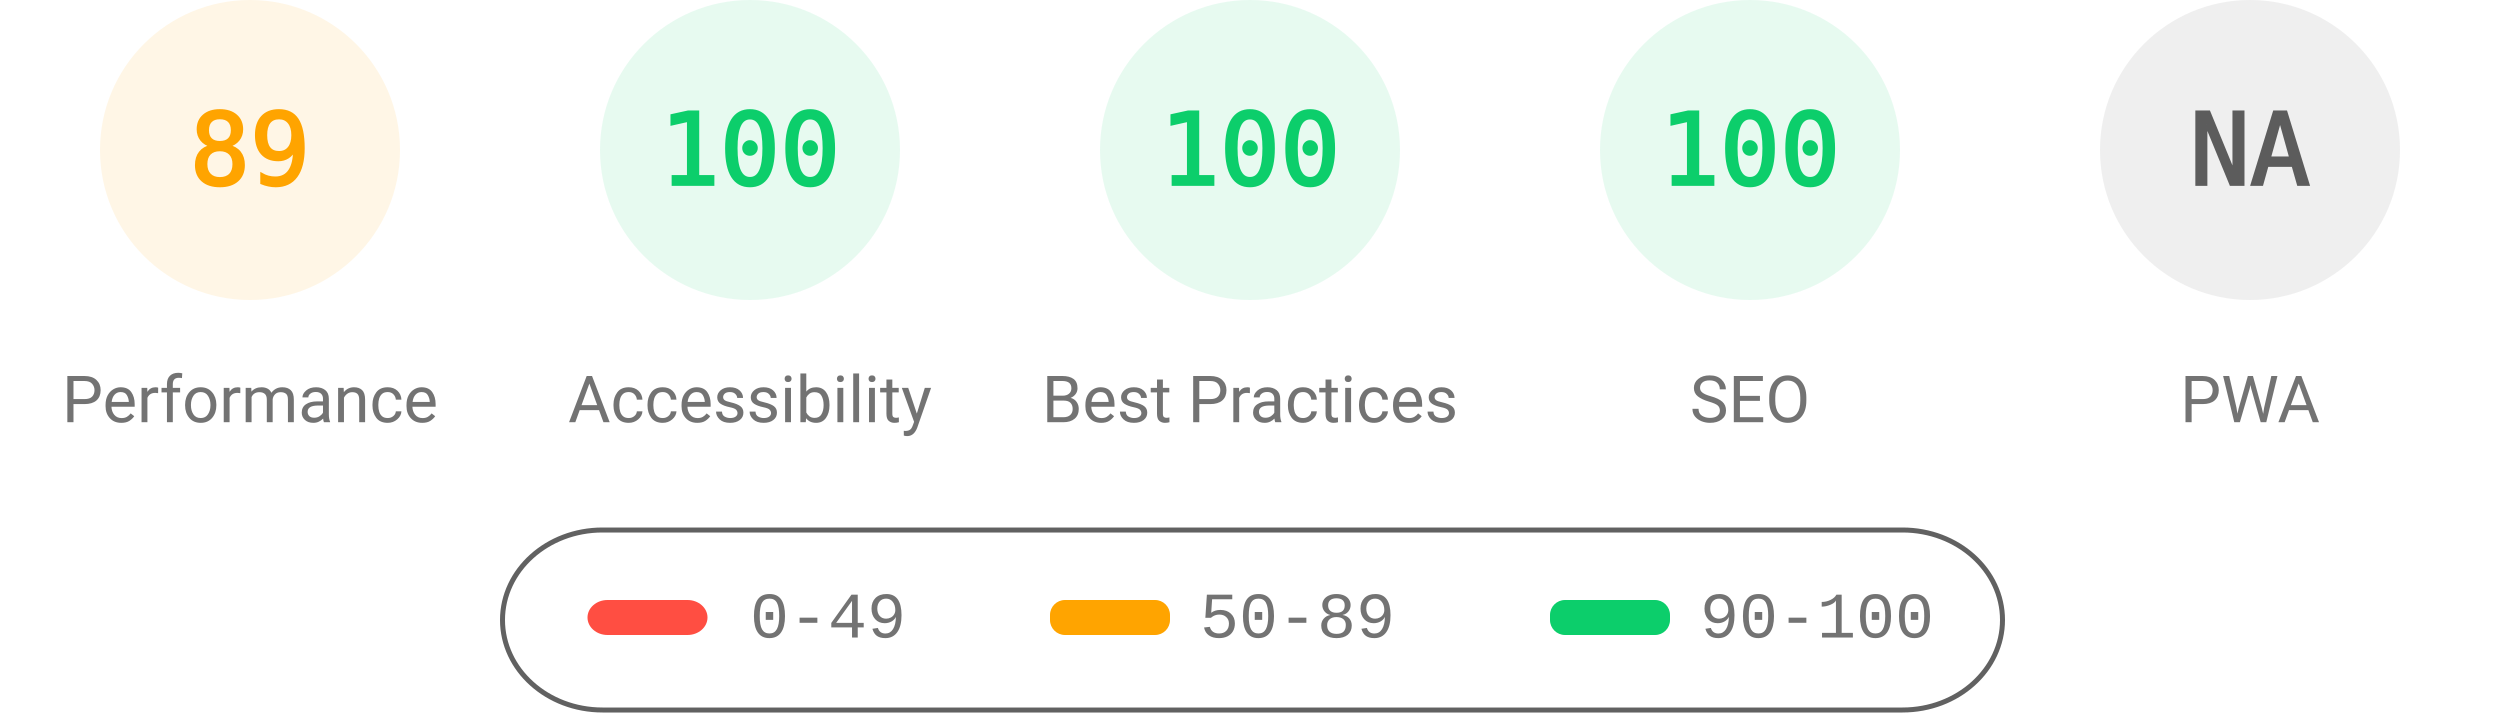
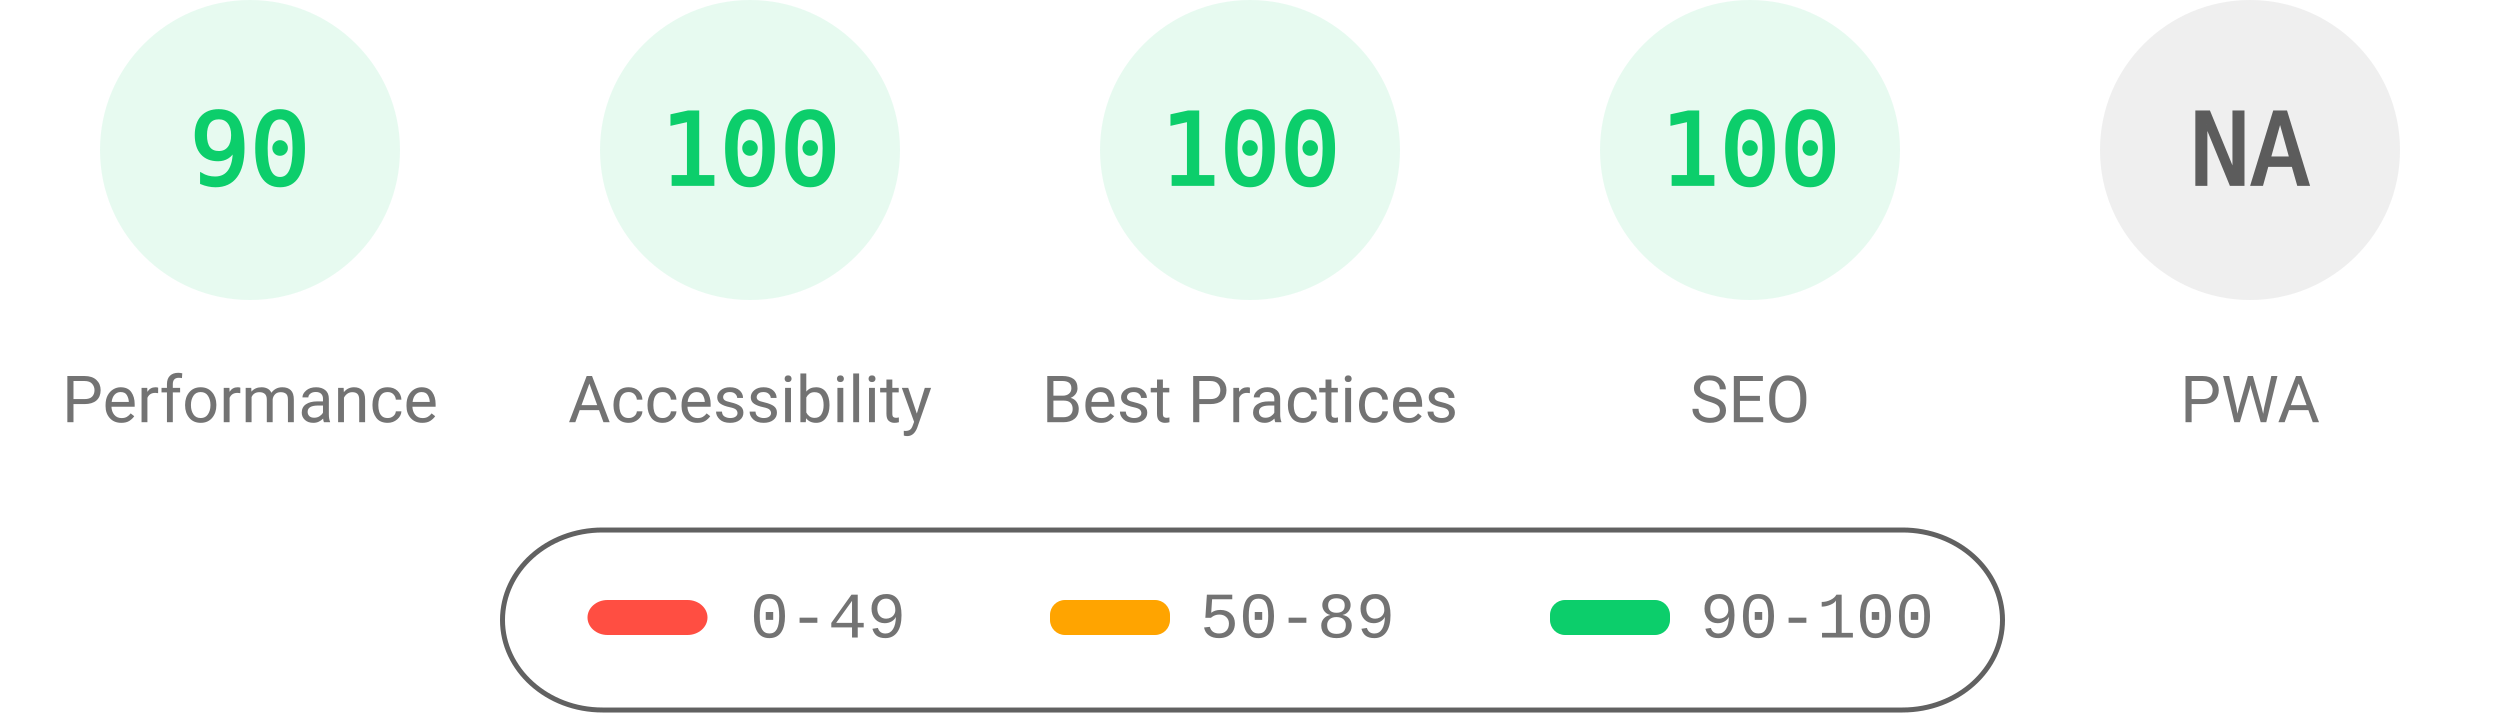
<svg xmlns="http://www.w3.org/2000/svg" fill="none" width="1000" height="285">
  <style>.gauge-base{opacity:.1}.gauge-arc{fill:none;animation-delay:250ms;stroke-linecap:round;transform:rotate(-90deg);transform-origin:100px 60px;animation:load-gauge 1s ease forwards}.guage-text{font-size:40px;font-family:monospace;text-align:center}.guage-red{color:#ff4e42;fill:#ff4e42;stroke:#ff4e42}.guage-orange{color:#ffa400;fill:#ffa400;stroke:#ffa400}.guage-green{color:#0cce6b;fill:#0cce6b;stroke:#0cce6b}.guage-undefined{color:#5c5c5c;fill:#5c5c5c;stroke:#5c5c5c}.guage-title{color:#737373;fill:#737373;stroke:none;font-size:26px;line-height:26px;font-family:Roboto,Halvetica,Arial,sans-serif}@keyframes load-gauge{from{stroke-dasharray:0 352.858}}</style>
-   <svg class="guage-div guage-perf guage-orange" viewBox="0 0 200 200" width="200" height="200">
+   <svg class="guage-div guage-perf guage-green" viewBox="0 0 200 200" width="200" height="200">
    <circle class="gauge-base" r="56" cx="100" cy="60" stroke-width="8" />
-     <circle class="gauge-arc guage-arc-1" r="56" cx="100" cy="60" stroke-width="8" style="stroke-dasharray:313.154,351.858" />
-     <text class="guage-text" x="100" y="60" alignment-baseline="central" dominant-baseline="central" text-anchor="middle">89</text>
+     <circle class="gauge-arc guage-arc-1" r="56" cx="100" cy="60" stroke-width="8" style="stroke-dasharray:316.672,351.858" />
+     <text class="guage-text" x="100" y="60" alignment-baseline="central" dominant-baseline="central" text-anchor="middle">90</text>
    <text class="guage-title" x="100" y="160" alignment-baseline="central" dominant-baseline="central" text-anchor="middle">Performance</text>
  </svg>
  <svg class="guage-div guage-acc guage-green" viewBox="0 0 200 200" width="200" height="200" x="200">
    <circle class="gauge-base" r="56" cx="100" cy="60" stroke-width="8" />
    <circle class="gauge-arc guage-arc-2" r="56" cx="100" cy="60" stroke-width="8" style="stroke-dasharray:351.858,351.858" />
    <text class="guage-text" x="100" y="60" alignment-baseline="central" dominant-baseline="central" text-anchor="middle">100</text>
    <text class="guage-title" x="100" y="160" alignment-baseline="central" dominant-baseline="central" text-anchor="middle">Accessibility</text>
  </svg>
  <svg class="guage-div guage-best guage-green" viewBox="0 0 200 200" width="200" height="200" x="400">
    <circle class="gauge-base" r="56" cx="100" cy="60" stroke-width="8" />
    <circle class="gauge-arc guage-arc-3" r="56" cx="100" cy="60" stroke-width="8" style="stroke-dasharray:351.858,351.858" />
    <text class="guage-text" x="100" y="60" alignment-baseline="central" dominant-baseline="central" text-anchor="middle">100</text>
    <text class="guage-title" x="100" y="160" alignment-baseline="central" dominant-baseline="central" text-anchor="middle">Best Practices</text>
  </svg>
  <svg class="guage-div guage-seo guage-green" viewBox="0 0 200 200" width="200" height="200" x="600">
    <circle class="gauge-base" r="56" cx="100" cy="60" stroke-width="8" />
    <circle class="gauge-arc guage-arc-4" r="56" cx="100" cy="60" stroke-width="8" style="stroke-dasharray:351.858,351.858" />
    <text class="guage-text" x="100" y="60" alignment-baseline="central" dominant-baseline="central" text-anchor="middle">100</text>
    <text class="guage-title" x="100" y="160" alignment-baseline="central" dominant-baseline="central" text-anchor="middle">SEO</text>
  </svg>
  <svg class="guage-div guage-pwa guage-undefined" viewBox="0 0 200 200" width="200" height="200" x="800">
    <circle class="gauge-base" r="56" cx="100" cy="60" stroke-width="8" />
    <circle class="gauge-arc guage-arc-4" r="56" cx="100" cy="60" stroke-width="8" style="stroke-dasharray:351.858,351.858" />
    <text class="guage-text" x="100" y="60" alignment-baseline="central" dominant-baseline="central" text-anchor="middle">NA</text>
    <text class="guage-title" x="100" y="160" alignment-baseline="central" dominant-baseline="central" text-anchor="middle">PWA</text>
  </svg>
  <svg width="604" height="76" x="200" y="210">
    <path fill="none" id="canvas_background" d="M-1-1h604v80H-1z" />
    <rect fill-opacity="0" stroke="#616161" stroke-width="2" rx="40" id="svg_2" height="72" width="600" y="2" x="1" fill="#000" />
    <rect stroke="#000" rx="8" id="svg_3" height="14" width="48" y="30" x="35" stroke-opacity="null" stroke-width="0" fill="#ff4e42" />
    <rect stroke="#000" rx="6" id="svg_4" height="14" width="48" y="30" x="220" stroke-opacity="null" stroke-width="0" fill="#ffa400" />
    <rect stroke="#000" rx="6" id="svg_5" height="14" width="48" y="30" x="420" stroke-opacity="null" stroke-width="0" fill="#0cce6b" />
    <text xml:space="preserve" text-anchor="start" font-family="'Courier New', Courier, monospace" font-size="26" id="svg_6" y="45" x="100" stroke-opacity="null" stroke-width="0" stroke="#000" fill="#737373">0-49</text>
    <text xml:space="preserve" text-anchor="start" font-family="'Courier New', Courier, monospace" font-size="26" id="svg_7" y="45" x="280" stroke-opacity="null" stroke-width="0" stroke="#000" fill="#737373">50-89</text>
    <text xml:space="preserve" text-anchor="start" font-family="'Courier New', Courier, monospace" font-size="26" id="svg_8" y="45" x="480" stroke-opacity="null" stroke-width="0" stroke="#000" fill="#737373">90-100</text>
  </svg>
</svg>
